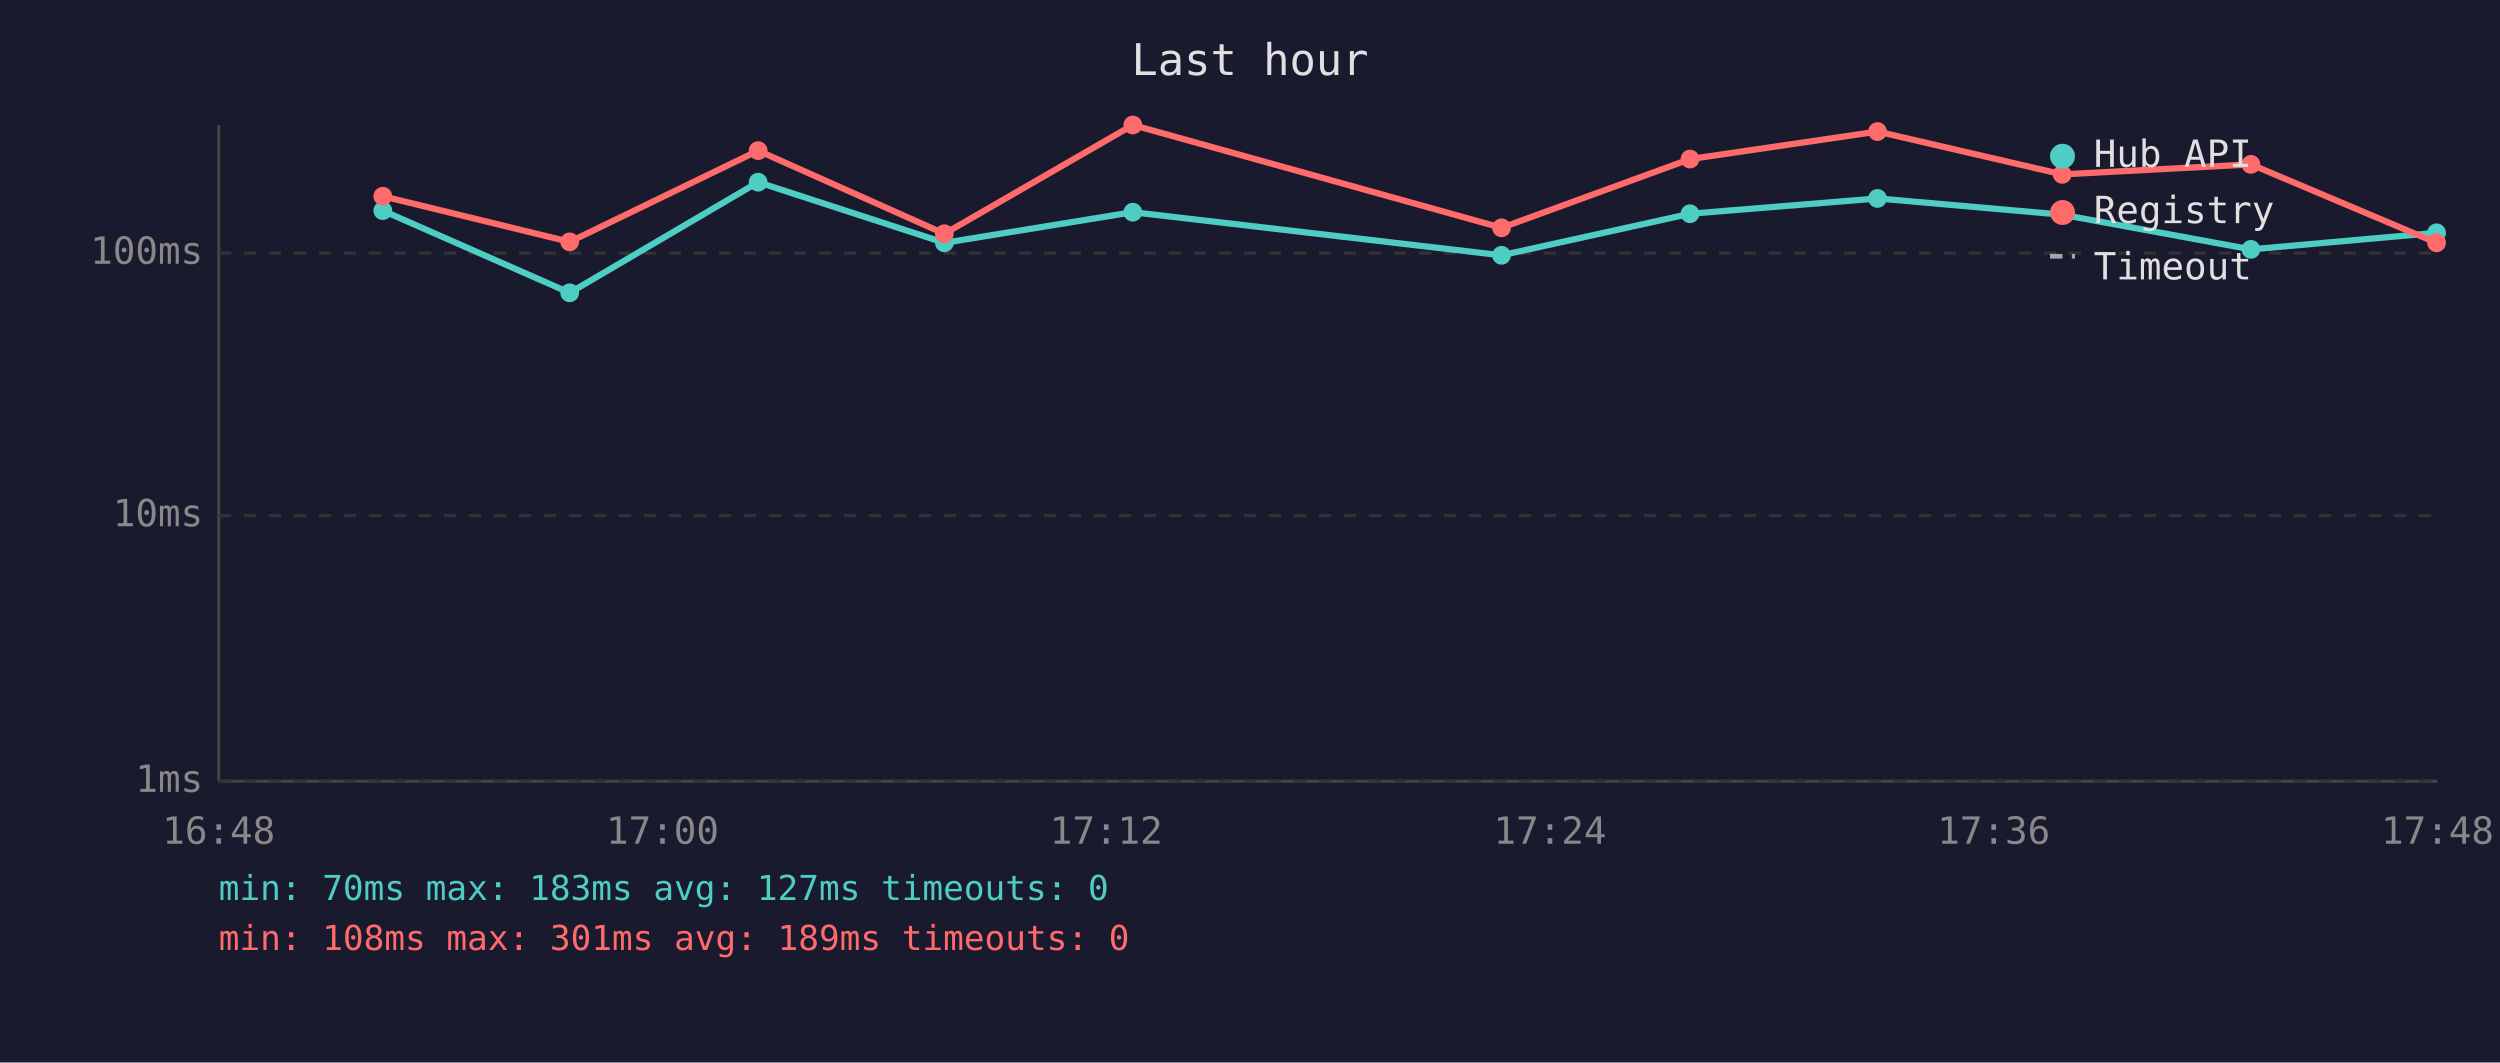
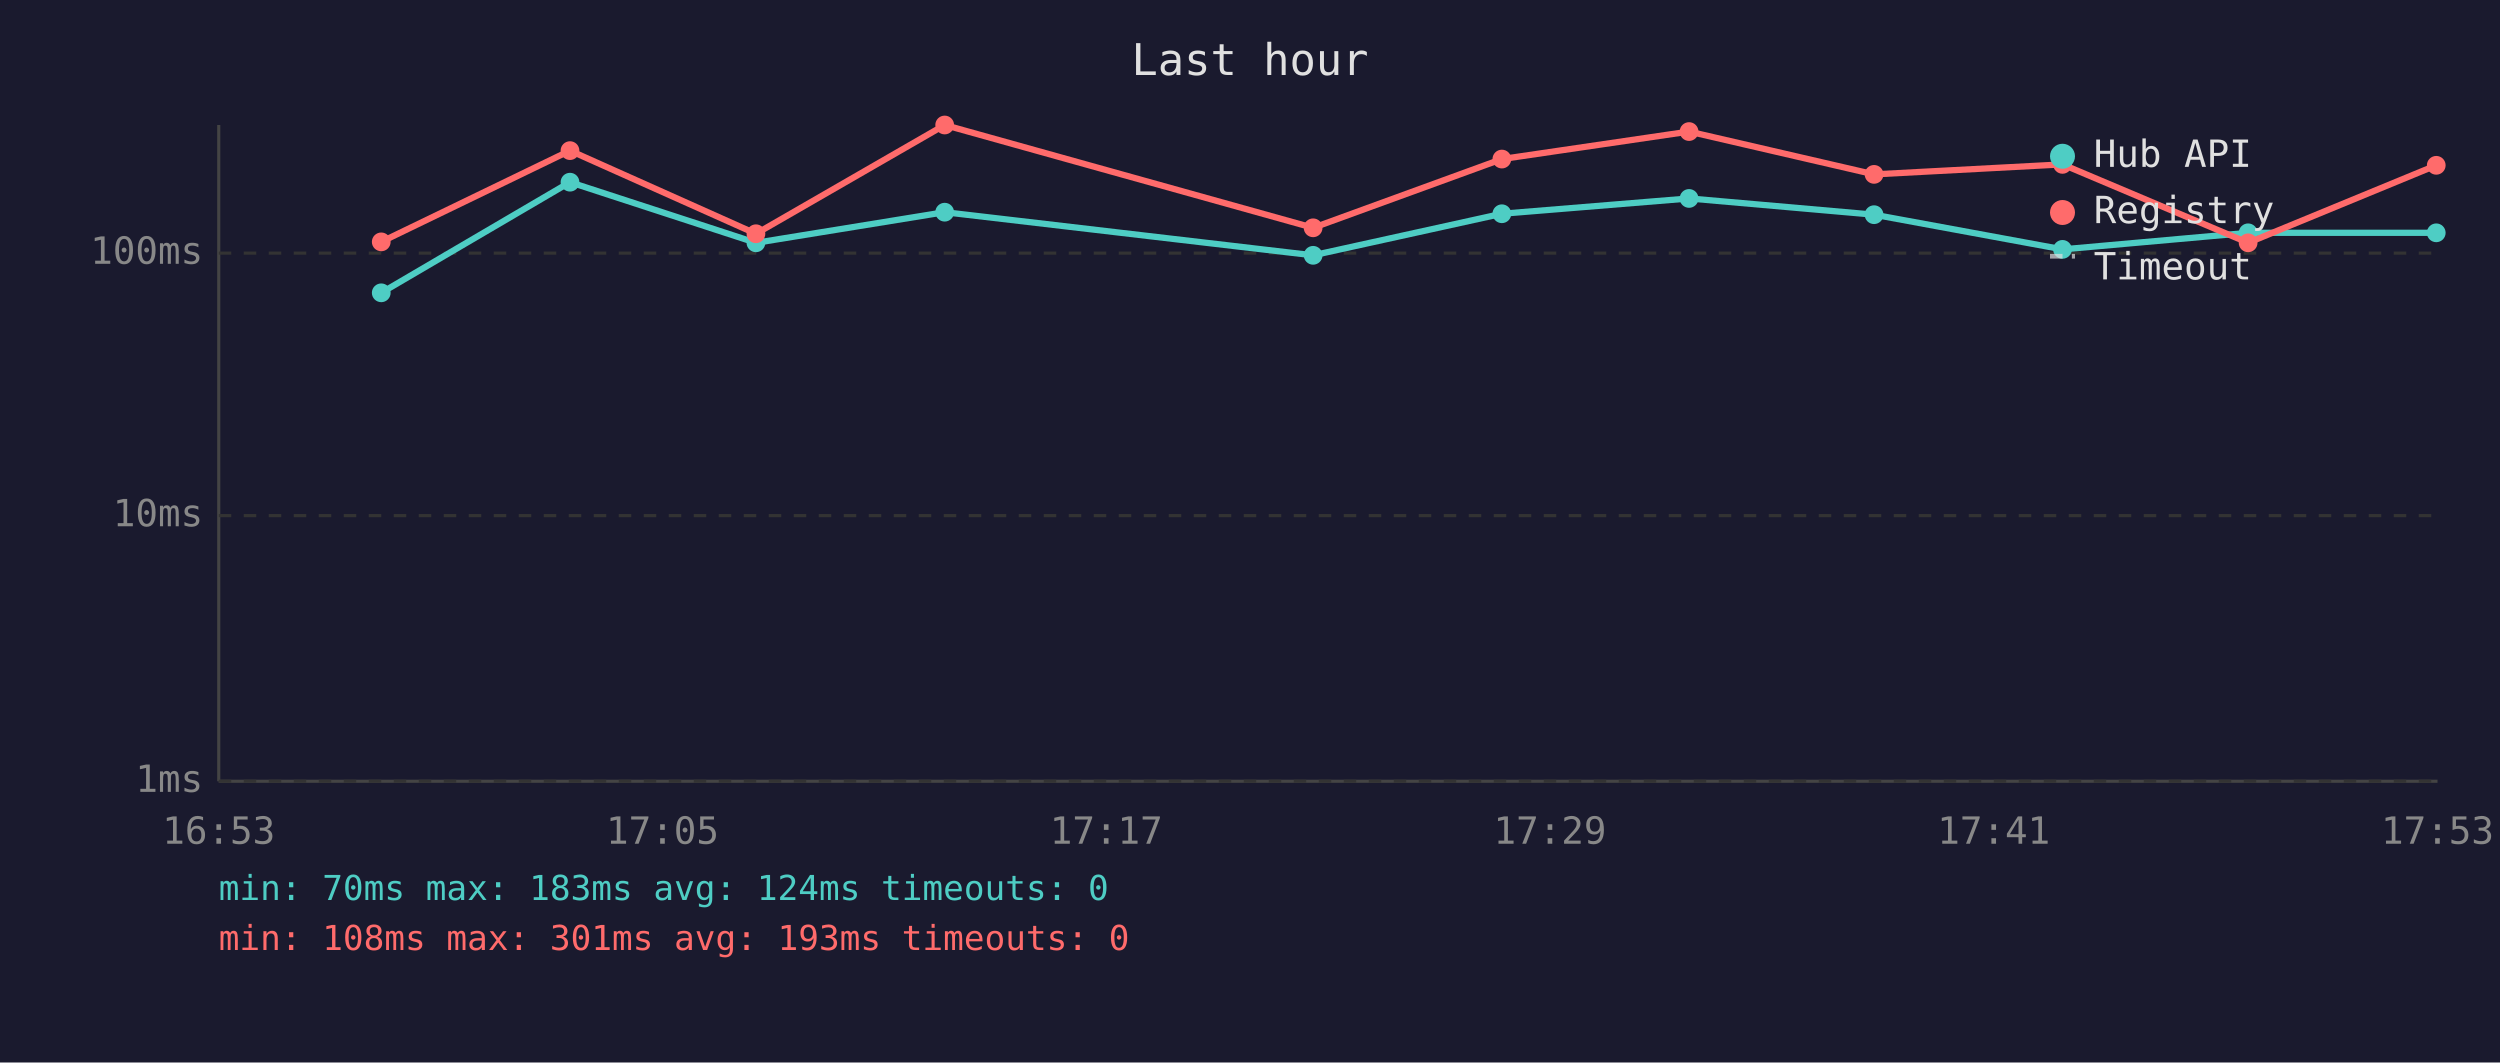
<svg xmlns="http://www.w3.org/2000/svg" viewBox="0 0 800 340" font-family="monospace" font-size="12">
  <rect width="800" height="340" fill="#1a1a2e" />
  <text x="400" y="24" fill="#e0e0e0" font-size="14" text-anchor="middle">Last hour</text>
  <line x1="70" y1="40" x2="70" y2="250" stroke="#444" stroke-width="1" />
  <line x1="70" y1="250" x2="780" y2="250" stroke="#444" stroke-width="1" />
  <line x1="70" y1="250" x2="780" y2="250" stroke="#333" stroke-width="1" stroke-dasharray="4" />
  <text x="65" y="250" fill="#888" text-anchor="end" dominant-baseline="middle">1ms</text>
  <line x1="70" y1="165" x2="780" y2="165" stroke="#333" stroke-width="1" stroke-dasharray="4" />
  <text x="65" y="165" fill="#888" text-anchor="end" dominant-baseline="middle">10ms</text>
  <line x1="70" y1="81" x2="780" y2="81" stroke="#333" stroke-width="1" stroke-dasharray="4" />
  <text x="65" y="81" fill="#888" text-anchor="end" dominant-baseline="middle">100ms</text>
-   <text x="70" y="270" fill="#888" text-anchor="middle">16:48</text>
-   <text x="212" y="270" fill="#888" text-anchor="middle">17:00</text>
-   <text x="354" y="270" fill="#888" text-anchor="middle">17:12</text>
-   <text x="496" y="270" fill="#888" text-anchor="middle">17:24</text>
-   <text x="638" y="270" fill="#888" text-anchor="middle">17:36</text>
-   <text x="780" y="270" fill="#888" text-anchor="middle">17:48</text>
-   <polyline points="122.5,67.4 182.3,93.7 242.6,58.3 302.2,77.7 362.5,67.9 480.5,81.7 540.8,68.4 600.8,63.5 659.9,68.7 720.3,79.8 779.7,74.5" fill="none" stroke="#4ecdc4" stroke-width="2" opacity="1" />
-   <circle cx="122.5" cy="67.4" r="3" fill="#4ecdc4" />
-   <circle cx="182.3" cy="93.7" r="3" fill="#4ecdc4" />
-   <circle cx="242.6" cy="58.3" r="3" fill="#4ecdc4" />
-   <circle cx="302.2" cy="77.7" r="3" fill="#4ecdc4" />
-   <circle cx="362.5" cy="67.9" r="3" fill="#4ecdc4" />
-   <circle cx="480.5" cy="81.7" r="3" fill="#4ecdc4" />
-   <circle cx="540.8" cy="68.4" r="3" fill="#4ecdc4" />
-   <circle cx="600.8" cy="63.5" r="3" fill="#4ecdc4" />
-   <circle cx="659.9" cy="68.7" r="3" fill="#4ecdc4" />
-   <circle cx="720.3" cy="79.8" r="3" fill="#4ecdc4" />
-   <circle cx="779.7" cy="74.5" r="3" fill="#4ecdc4" />
-   <polyline points="122.5,62.8 182.3,77.4 242.6,48.2 302.2,74.8 362.5,40.0 480.5,72.9 540.8,50.9 600.8,42.1 659.9,55.8 720.3,52.6 779.7,77.7" fill="none" stroke="#ff6b6b" stroke-width="2" opacity="1" />
-   <circle cx="122.5" cy="62.8" r="3" fill="#ff6b6b" />
-   <circle cx="182.3" cy="77.4" r="3" fill="#ff6b6b" />
-   <circle cx="242.6" cy="48.2" r="3" fill="#ff6b6b" />
-   <circle cx="302.2" cy="74.8" r="3" fill="#ff6b6b" />
-   <circle cx="362.5" cy="40.0" r="3" fill="#ff6b6b" />
-   <circle cx="480.5" cy="72.9" r="3" fill="#ff6b6b" />
-   <circle cx="540.8" cy="50.9" r="3" fill="#ff6b6b" />
-   <circle cx="600.8" cy="42.1" r="3" fill="#ff6b6b" />
-   <circle cx="659.9" cy="55.8" r="3" fill="#ff6b6b" />
-   <circle cx="720.3" cy="52.6" r="3" fill="#ff6b6b" />
-   <circle cx="779.7" cy="77.7" r="3" fill="#ff6b6b" />
+   <text x="70" y="270" fill="#888" text-anchor="middle">16:53</text>
+   <text x="212" y="270" fill="#888" text-anchor="middle">17:05</text>
+   <text x="354" y="270" fill="#888" text-anchor="middle">17:17</text>
+   <text x="496" y="270" fill="#888" text-anchor="middle">17:29</text>
+   <text x="638" y="270" fill="#888" text-anchor="middle">17:41</text>
+   <text x="780" y="270" fill="#888" text-anchor="middle">17:53</text>
+   <polyline points="122.0,93.7 182.4,58.3 241.9,77.7 302.3,67.9 420.2,81.7 480.6,68.4 540.5,63.5 599.7,68.7 660.0,79.8 719.4,74.5 779.6,74.5" fill="none" stroke="#4ecdc4" stroke-width="2" opacity="1" />
+   <circle cx="122.0" cy="93.7" r="3" fill="#4ecdc4" />
+   <circle cx="182.4" cy="58.3" r="3" fill="#4ecdc4" />
+   <circle cx="241.9" cy="77.7" r="3" fill="#4ecdc4" />
+   <circle cx="302.3" cy="67.9" r="3" fill="#4ecdc4" />
+   <circle cx="420.2" cy="81.7" r="3" fill="#4ecdc4" />
+   <circle cx="480.6" cy="68.4" r="3" fill="#4ecdc4" />
+   <circle cx="540.5" cy="63.5" r="3" fill="#4ecdc4" />
+   <circle cx="599.7" cy="68.7" r="3" fill="#4ecdc4" />
+   <circle cx="660.0" cy="79.8" r="3" fill="#4ecdc4" />
+   <circle cx="719.4" cy="74.5" r="3" fill="#4ecdc4" />
+   <circle cx="779.6" cy="74.5" r="3" fill="#4ecdc4" />
+   <polyline points="122.0,77.4 182.4,48.2 241.9,74.8 302.3,40.0 420.2,72.9 480.6,50.9 540.5,42.1 599.7,55.8 660.0,52.6 719.4,77.7 779.6,52.9" fill="none" stroke="#ff6b6b" stroke-width="2" opacity="1" />
+   <circle cx="122.0" cy="77.4" r="3" fill="#ff6b6b" />
+   <circle cx="182.4" cy="48.2" r="3" fill="#ff6b6b" />
+   <circle cx="241.9" cy="74.8" r="3" fill="#ff6b6b" />
+   <circle cx="302.3" cy="40.0" r="3" fill="#ff6b6b" />
+   <circle cx="420.2" cy="72.9" r="3" fill="#ff6b6b" />
+   <circle cx="480.6" cy="50.9" r="3" fill="#ff6b6b" />
+   <circle cx="540.5" cy="42.1" r="3" fill="#ff6b6b" />
+   <circle cx="599.7" cy="55.8" r="3" fill="#ff6b6b" />
+   <circle cx="660.0" cy="52.6" r="3" fill="#ff6b6b" />
+   <circle cx="719.4" cy="77.7" r="3" fill="#ff6b6b" />
+   <circle cx="779.6" cy="52.9" r="3" fill="#ff6b6b" />
  <circle cx="660" cy="50" r="4" fill="#4ecdc4" />
  <text x="670" y="50" fill="#e0e0e0" dominant-baseline="middle">Hub API</text>
  <circle cx="660" cy="68" r="4" fill="#ff6b6b" />
  <text x="670" y="68" fill="#e0e0e0" dominant-baseline="middle">Registry</text>
  <line x1="656" y1="82" x2="664" y2="82" stroke="#e0e0e0" stroke-width="1.5" stroke-dasharray="4,3" opacity="0.7" />
  <text x="670" y="86" fill="#e0e0e0" dominant-baseline="middle">Timeout</text>
-   <text x="70" y="288" fill="#4ecdc4" font-size="11">min: 70ms  max: 183ms  avg: 127ms  timeouts: 0</text>
-   <text x="70" y="304" fill="#ff6b6b" font-size="11">min: 108ms  max: 301ms  avg: 189ms  timeouts: 0</text>
+   <text x="70" y="288" fill="#4ecdc4" font-size="11">min: 70ms  max: 183ms  avg: 124ms  timeouts: 0</text>
+   <text x="70" y="304" fill="#ff6b6b" font-size="11">min: 108ms  max: 301ms  avg: 193ms  timeouts: 0</text>
</svg>
